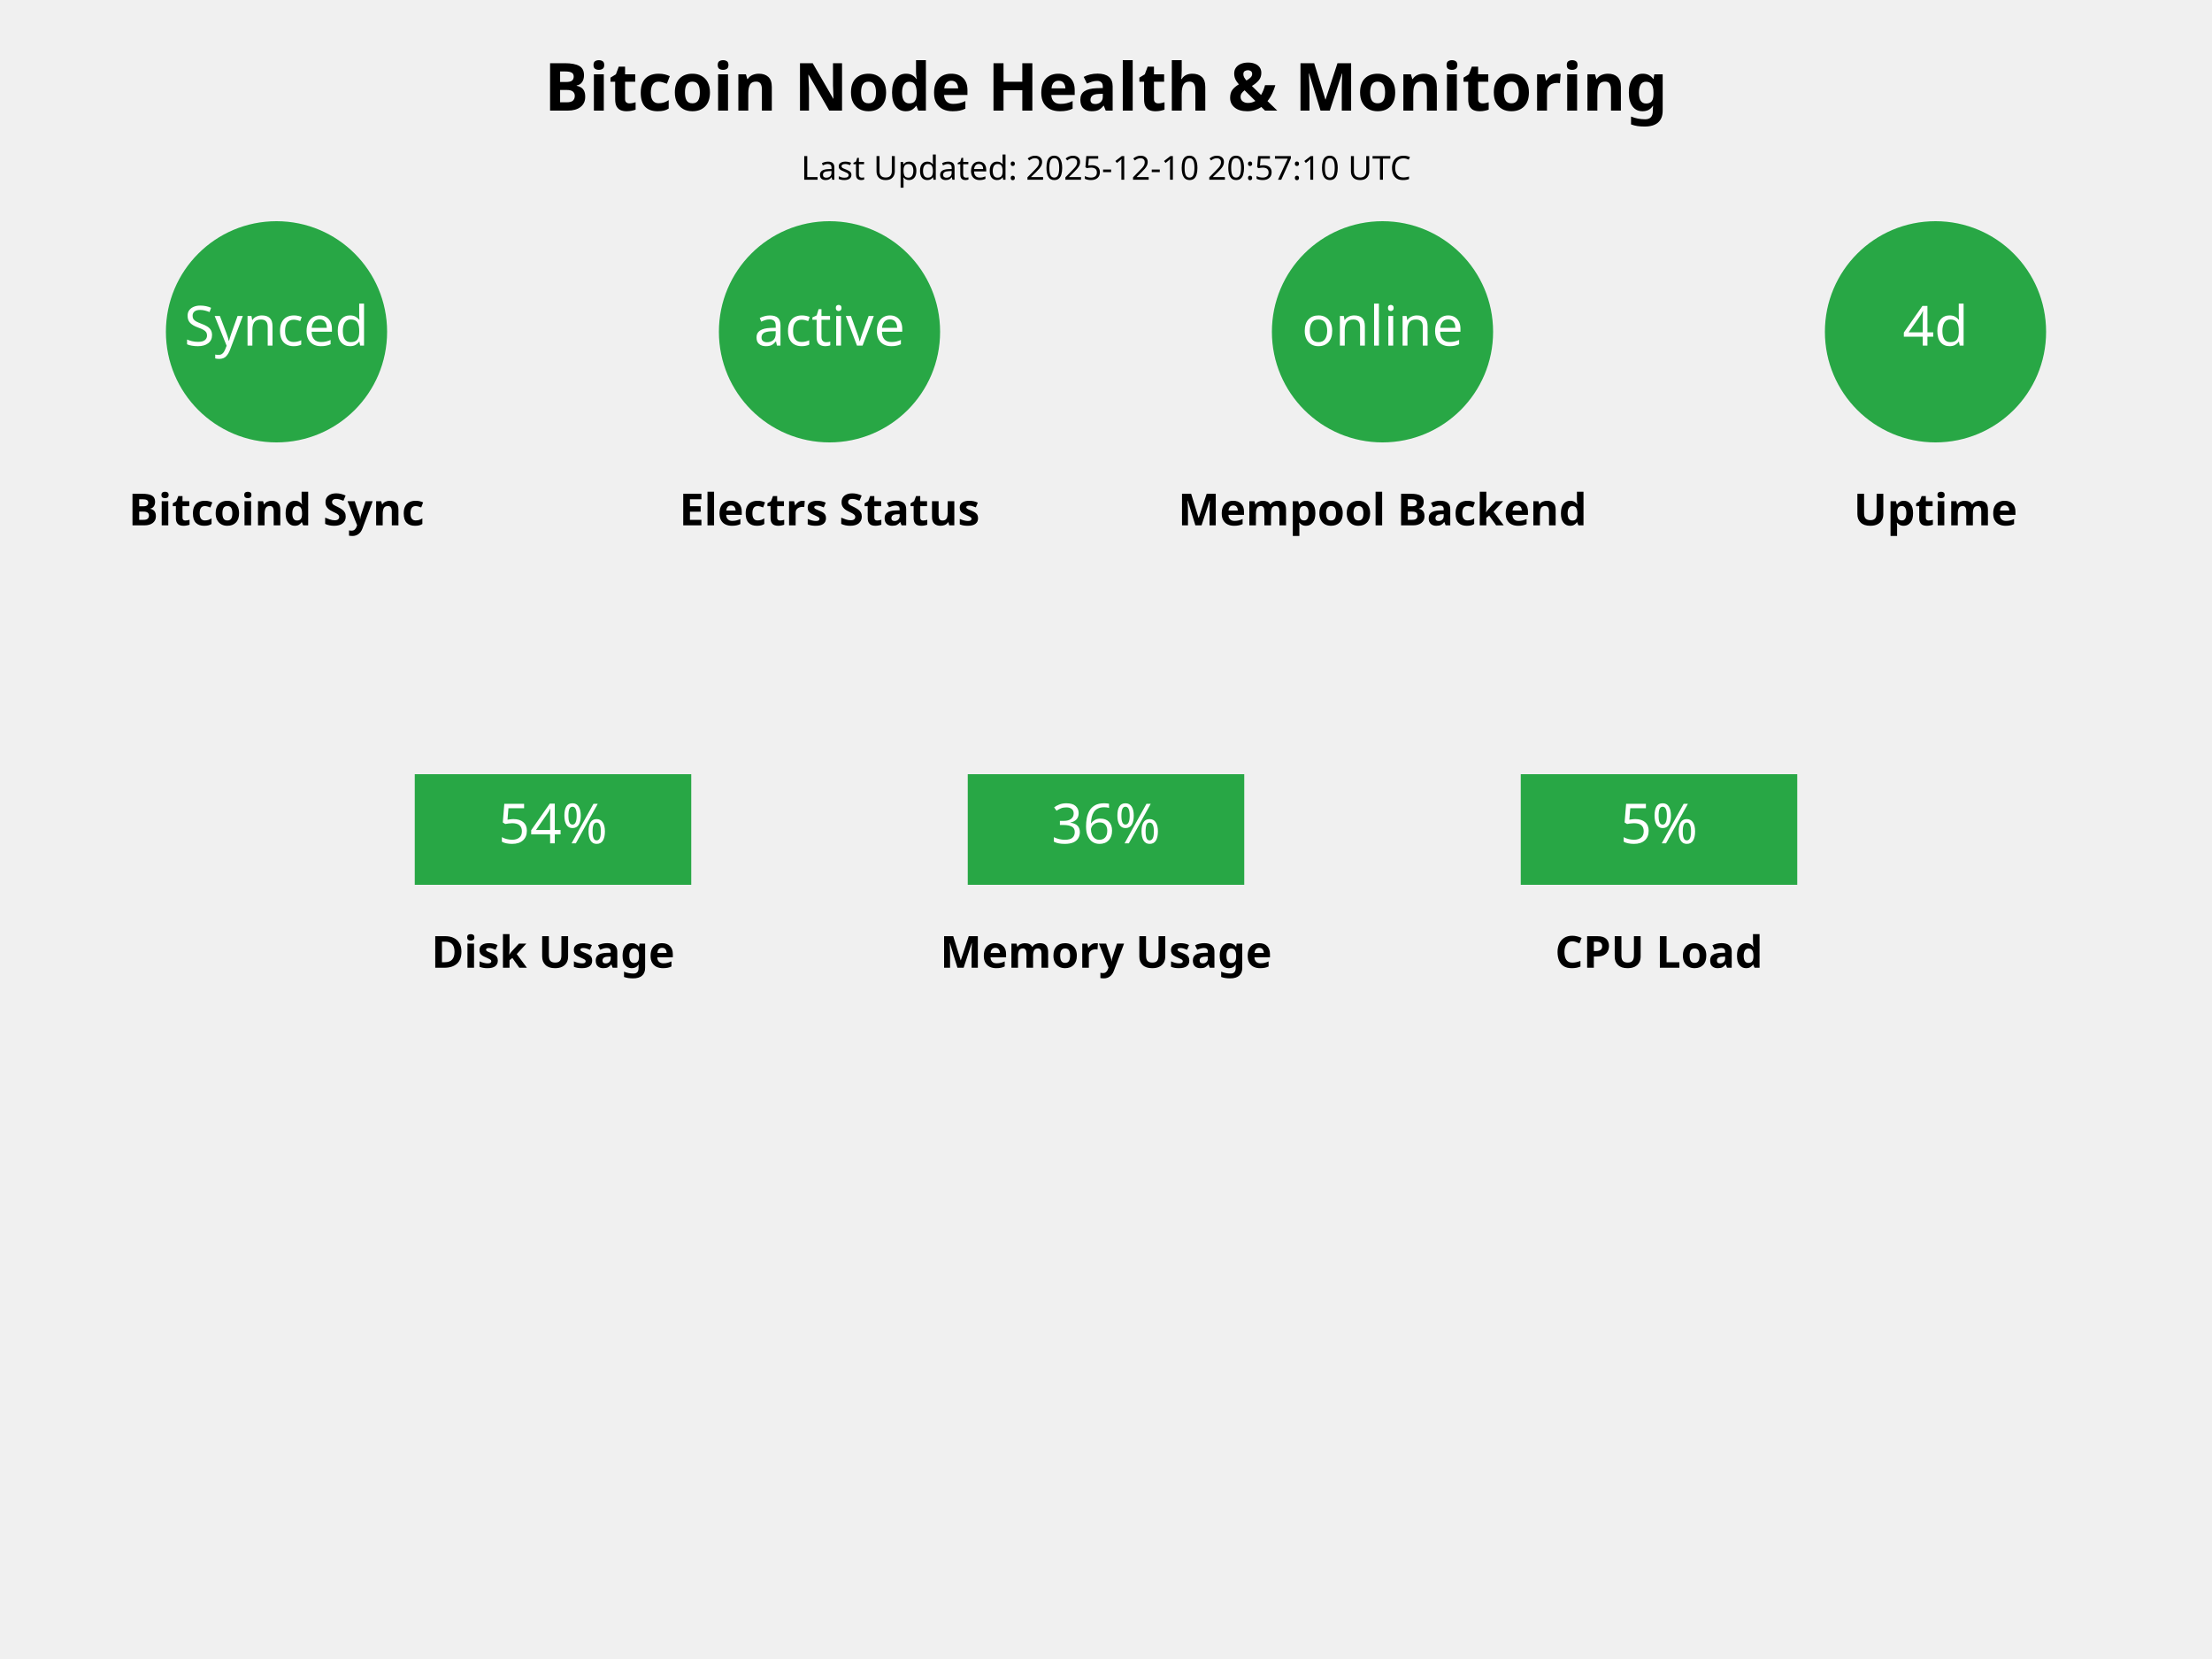
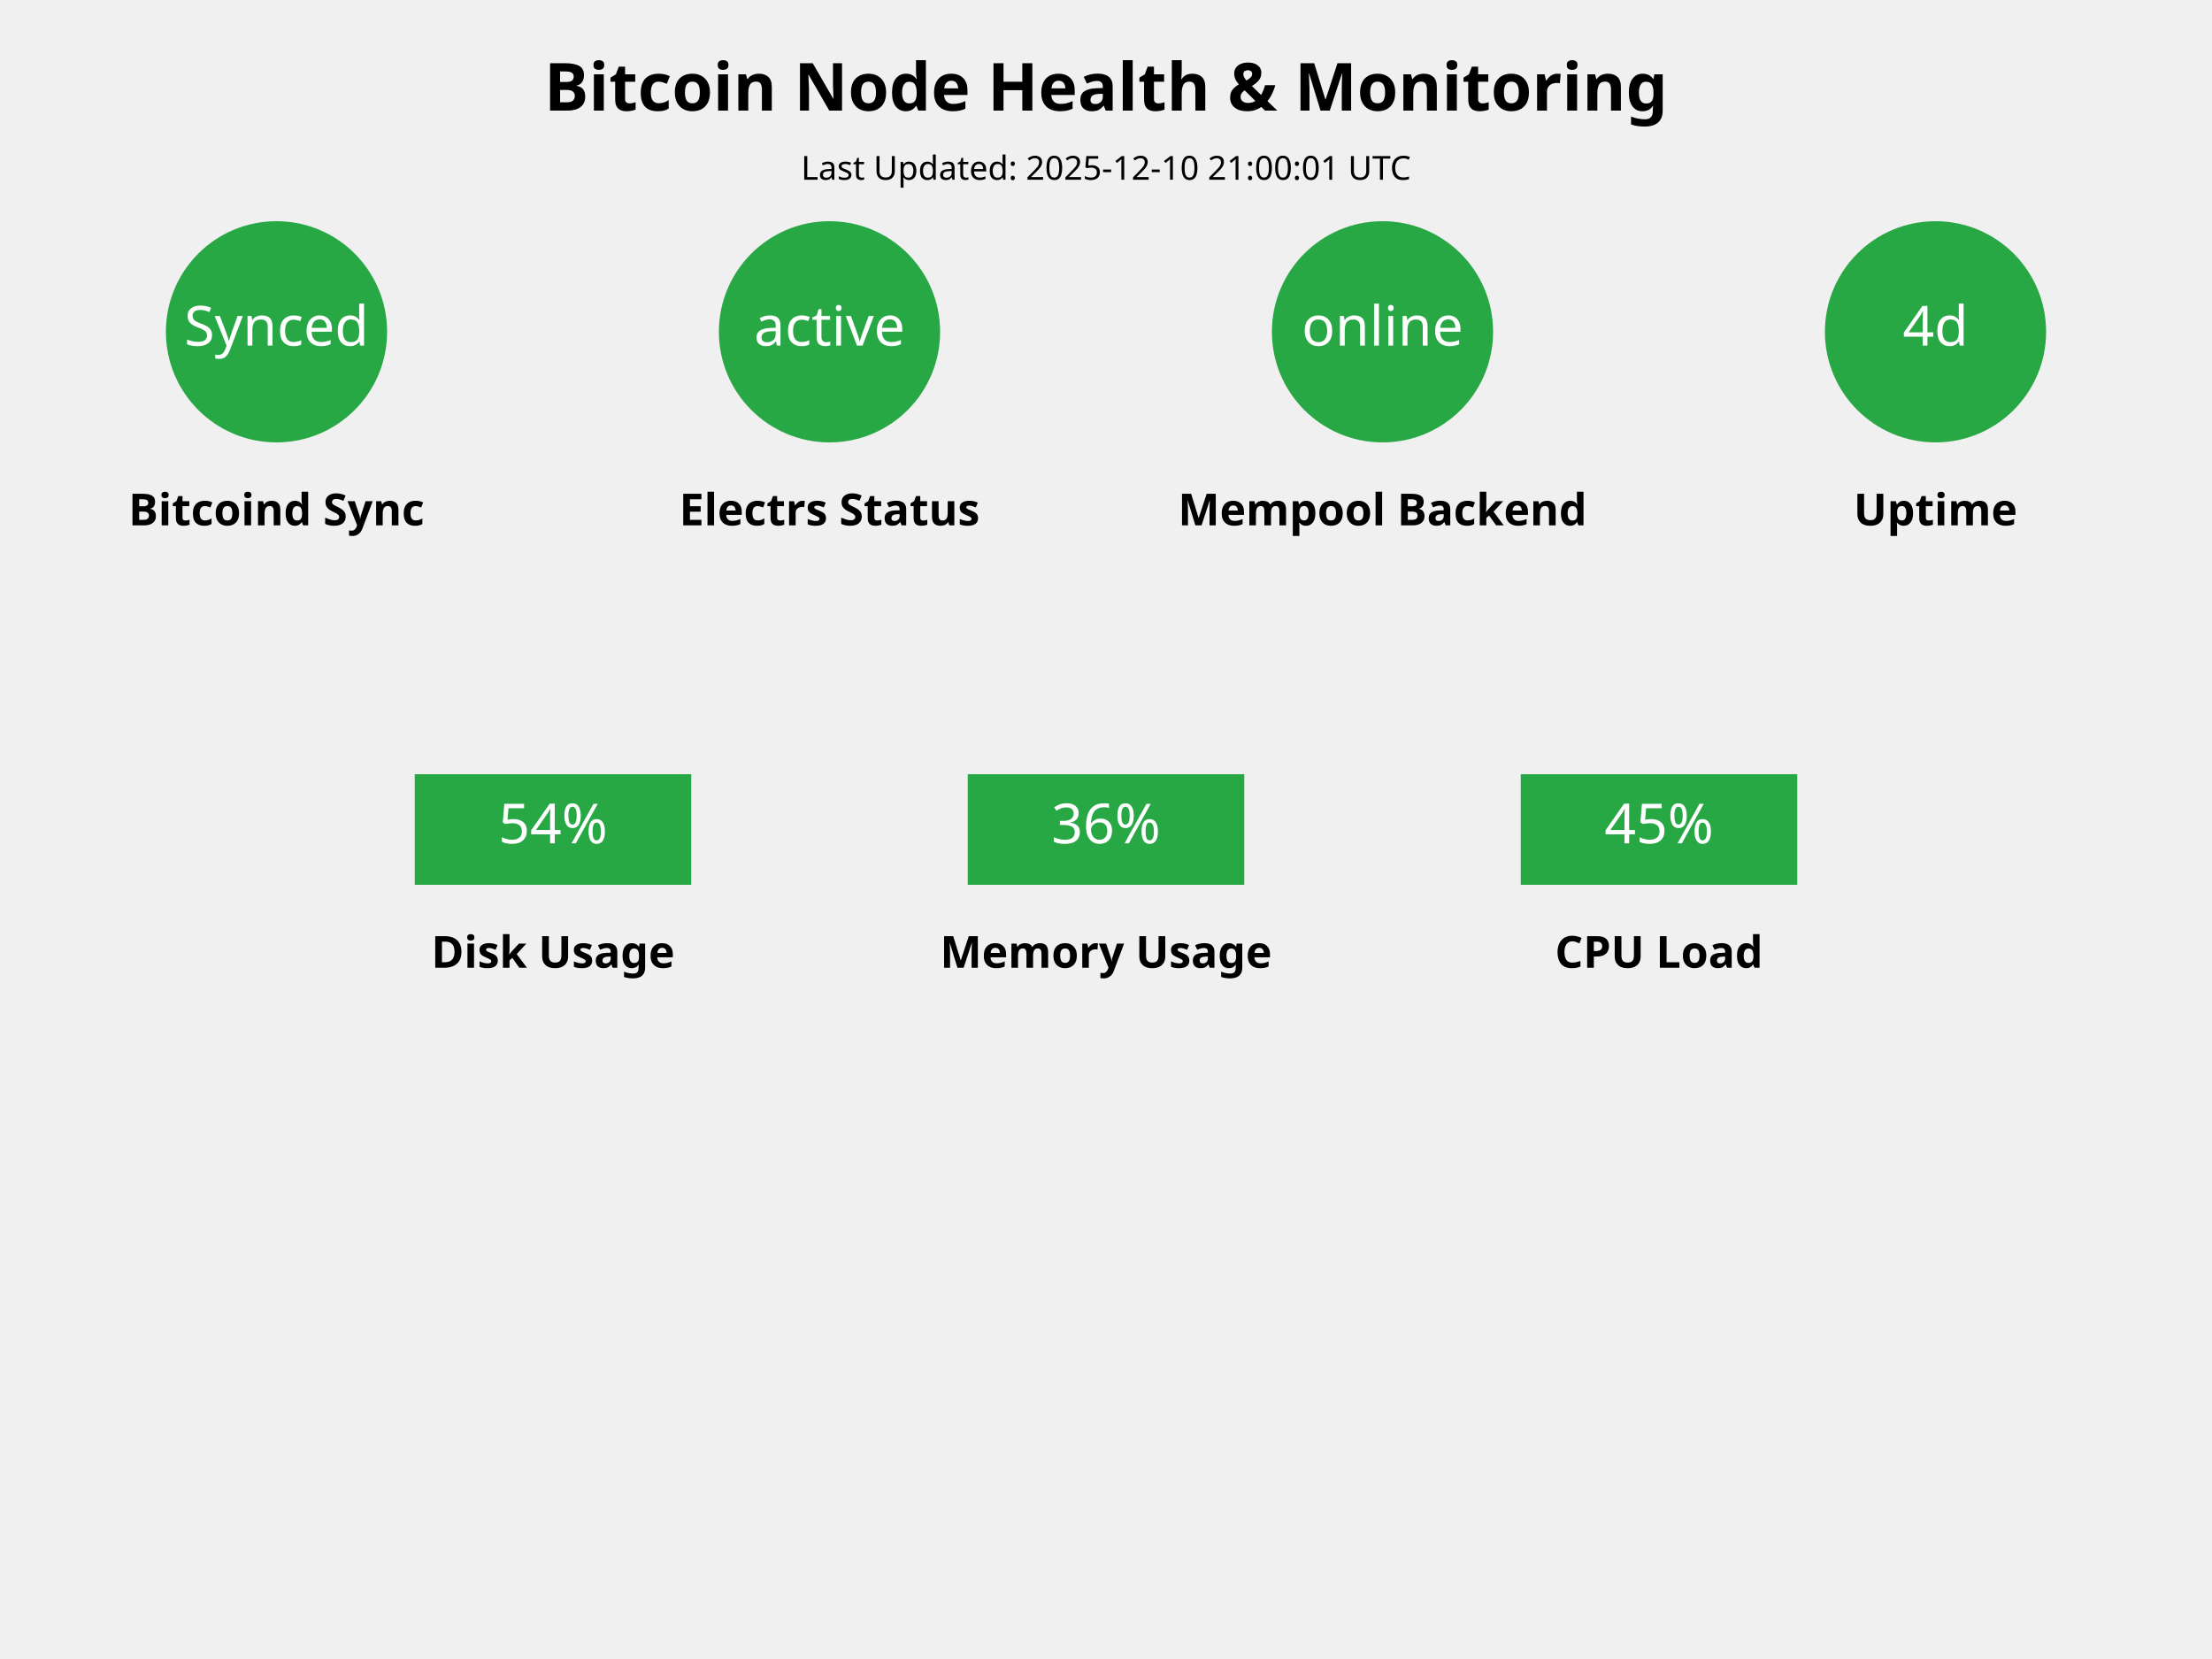
<svg xmlns="http://www.w3.org/2000/svg" width="800" height="600" viewBox="0 0 800 600">
  <rect width="100%" height="100%" style="fill: #f0f0f0;" />
  <text x="50%" y="40" text-anchor="middle" style="font-family: sans-serif; font-size: 24px; font-weight: bold;">Bitcoin Node Health &amp; Monitoring</text>
-   <text x="50%" y="65" text-anchor="middle" style="font-family: sans-serif; font-size: 12px;">Last Updated: 2025-12-10 20:57:10 UTC</text>
+   <text x="50%" y="65" text-anchor="middle" style="font-family: sans-serif; font-size: 12px;">Last Updated: 2025-12-10 21:00:01 UTC</text>
  <g transform="translate(100, 120)">
    <circle cx="0" cy="0" r="40" style="fill: #28a745;" />
    <text x="0" y="5" text-anchor="middle" style="fill: white; font-family: sans-serif; font-size: 20px;">Synced</text>
    <text x="0" y="70" text-anchor="middle" style="font-family: sans-serif; font-size: 16px; font-weight: bold;">Bitcoind Sync</text>
  </g>
  <g transform="translate(300, 120)">
    <circle cx="0" cy="0" r="40" style="fill: #28a745;" />
    <text x="0" y="5" text-anchor="middle" style="fill: white; font-family: sans-serif; font-size: 20px;">active</text>
    <text x="0" y="70" text-anchor="middle" style="font-family: sans-serif; font-size: 16px; font-weight: bold;">Electrs Status</text>
  </g>
  <g transform="translate(500, 120)">
    <circle cx="0" cy="0" r="40" style="fill: #28a745;" />
    <text x="0" y="5" text-anchor="middle" style="fill: white; font-family: sans-serif; font-size: 20px;">online</text>
    <text x="0" y="70" text-anchor="middle" style="font-family: sans-serif; font-size: 16px; font-weight: bold;">Mempool Backend</text>
  </g>
  <g transform="translate(700, 120)">
    <circle cx="0" cy="0" r="40" style="fill: #28a745;" />
    <text x="0" y="5" text-anchor="middle" style="fill: white; font-family: sans-serif; font-size: 20px;">4d</text>
    <text x="0" y="70" text-anchor="middle" style="font-family: sans-serif; font-size: 16px; font-weight: bold;">Uptime</text>
  </g>
  <g transform="translate(200, 300)">
    <rect x="-50" y="-20" width="100" height="40" style="fill: #28a745;" />
    <text x="0" y="5" text-anchor="middle" style="fill: white; font-family: sans-serif; font-size: 20px;">54%</text>
    <text x="0" y="50" text-anchor="middle" style="font-family: sans-serif; font-size: 16px; font-weight: bold;">Disk Usage</text>
  </g>
  <g transform="translate(400, 300)">
    <rect x="-50" y="-20" width="100" height="40" style="fill: #28a745;" />
    <text x="0" y="5" text-anchor="middle" style="fill: white; font-family: sans-serif; font-size: 20px;">36%</text>
    <text x="0" y="50" text-anchor="middle" style="font-family: sans-serif; font-size: 16px; font-weight: bold;">Memory Usage</text>
  </g>
  <g transform="translate(600, 300)">
    <rect x="-50" y="-20" width="100" height="40" style="fill: #28a745;" />
-     <text x="0" y="5" text-anchor="middle" style="fill: white; font-family: sans-serif; font-size: 20px;">5%</text>
+     <text x="0" y="5" text-anchor="middle" style="fill: white; font-family: sans-serif; font-size: 20px;">45%</text>
    <text x="0" y="50" text-anchor="middle" style="font-family: sans-serif; font-size: 16px; font-weight: bold;">CPU Load</text>
  </g>
  <g id="error-indicator" visibility="hidden" transform="translate(400, 500)">
    <rect x="-150" y="-25" width="300" height="50" rx="5" style="fill: #dc3545;" />
    <text x="0" y="5" text-anchor="middle" style="fill: white; font-family: sans-serif; font-size: 16px; font-weight: bold;">Error fetching data!</text>
  </g>
</svg>
